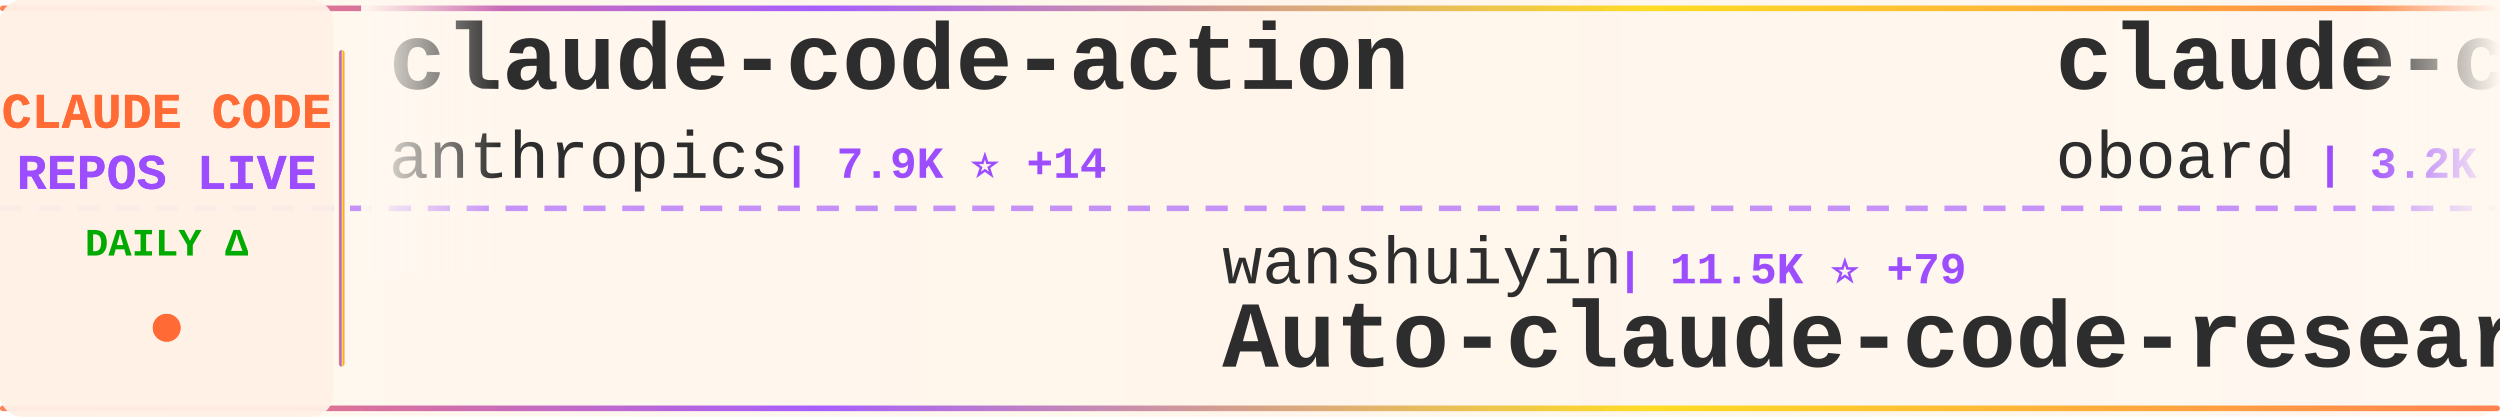
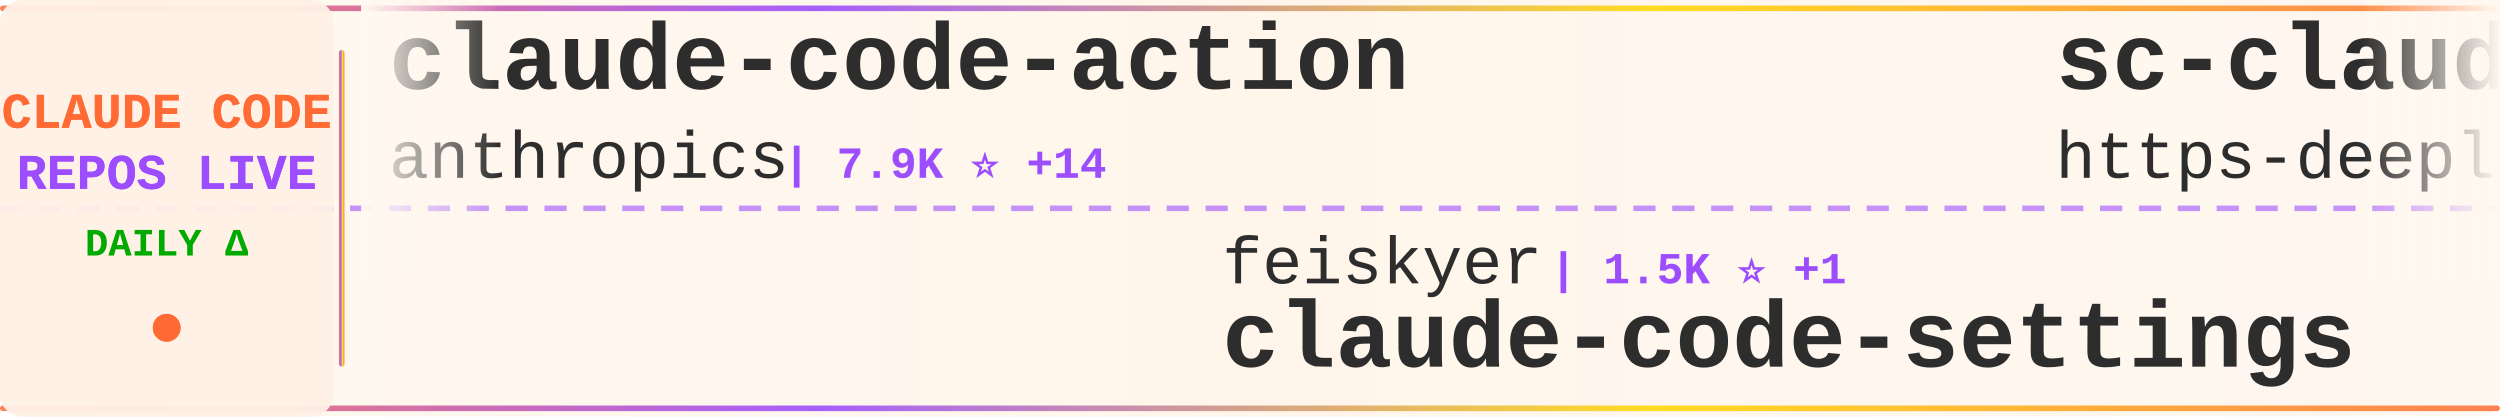
<svg xmlns="http://www.w3.org/2000/svg" width="900" height="150">
  <defs>
    <linearGradient id="tickerBg" x1="0%" y1="0%" x2="100%" y2="0%">
      <stop offset="0%" style="stop-color:#fff8f0;stop-opacity:0.98" />
      <stop offset="50%" style="stop-color:#fff5eb;stop-opacity:1" />
      <stop offset="100%" style="stop-color:#fff8f0;stop-opacity:0.98" />
    </linearGradient>
    <linearGradient id="borderGrad" x1="0%" y1="0%" x2="100%" y2="0%">
      <stop offset="0%" style="stop-color:#FF6B35;stop-opacity:0.85">
        <animate attributeName="stop-opacity" values="0.85;1;0.85" dur="2s" repeatCount="indefinite" />
      </stop>
      <stop offset="33%" style="stop-color:#9C4EFF;stop-opacity:0.9">
        <animate attributeName="stop-opacity" values="0.9;1;0.9" dur="2.2s" repeatCount="indefinite" />
      </stop>
      <stop offset="66%" style="stop-color:#FFD700;stop-opacity:0.85">
        <animate attributeName="stop-opacity" values="0.85;1;0.85" dur="1.8s" repeatCount="indefinite" />
      </stop>
      <stop offset="100%" style="stop-color:#FF6B35;stop-opacity:0.85">
        <animate attributeName="stop-opacity" values="0.85;1;0.85" dur="2s" repeatCount="indefinite" />
      </stop>
    </linearGradient>
    <filter id="textGlow">
      <feGaussianBlur stdDeviation="0.15" result="coloredBlur" />
      <feMerge>
        <feMergeNode in="coloredBlur" />
        <feMergeNode in="SourceGraphic" />
      </feMerge>
    </filter>
    <filter id="metricGlow">
      <feGaussianBlur stdDeviation="0.2" result="coloredBlur" />
      <feMerge>
        <feMergeNode in="coloredBlur" />
        <feMergeNode in="SourceGraphic" />
      </feMerge>
    </filter>
    <linearGradient id="leftFade" x1="0%" y1="0%" x2="100%" y2="0%">
      <stop offset="0%" style="stop-color:#fff8f0;stop-opacity:1" />
      <stop offset="100%" style="stop-color:#fff8f0;stop-opacity:0" />
    </linearGradient>
    <linearGradient id="rightFade" x1="0%" y1="0%" x2="100%" y2="0%">
      <stop offset="0%" style="stop-color:#fff8f0;stop-opacity:0" />
      <stop offset="100%" style="stop-color:#fff8f0;stop-opacity:1" />
    </linearGradient>
  </defs>
  <rect width="900" height="150" fill="url(#tickerBg)" rx="8" />
  <rect x="0" y="2" width="900" height="2" fill="url(#borderGrad)" rx="1" />
  <rect x="0" y="146" width="900" height="2" fill="url(#borderGrad)" rx="1" />
  <line x1="0" y1="75" x2="900" y2="75" stroke="#9C4EFF" stroke-width="2" stroke-dasharray="8 6" opacity="0.6" />
  <rect x="0" y="0" width="120" height="150" fill="#fff0e6" opacity="0.95" rx="8" />
  <text x="60" y="46" font-family="'Courier New', monospace" font-size="18" font-weight="bold" fill="#FF6B35" text-anchor="middle" filter="url(#textGlow)">
    CLAUDE CODE
  </text>
  <text x="60" y="68" font-family="'Courier New', monospace" font-size="18" font-weight="bold" fill="#9C4EFF" text-anchor="middle" filter="url(#textGlow)">
    REPOS LIVE
  </text>
  <text x="60" y="92" font-family="'Courier New', monospace" font-size="14" font-weight="bold" fill="#00aa00" text-anchor="middle">
    DAILY Δ
  </text>
  <circle cx="60" cy="118" r="5" fill="#FF6B35" filter="url(#metricGlow)">
    <animate attributeName="r" values="4;6;4" dur="1.5s" repeatCount="indefinite" />
    <animate attributeName="opacity" values="0.6;1;0.6" dur="1.5s" repeatCount="indefinite" />
  </circle>
  <rect x="122" y="18" width="2" height="114" fill="url(#borderGrad)" rx="1" />
  <clipPath id="tickerClip">
    <rect x="130" y="0" width="770" height="150" />
  </clipPath>
  <g clip-path="url(#tickerClip)">
    <g id="tickerItems">
      <animateTransform attributeName="transform" attributeType="XML" type="translate" from="0 0" to="-3000 0" dur="54s" repeatCount="indefinite" />
      <g transform="translate(0, 0)">
        <text x="140" y="32" font-family="'Courier New', monospace" font-size="34" font-weight="bold" fill="#2d2d2d">claude-code-action</text>
        <text x="140" y="64" font-family="'Courier New', monospace" font-size="24" font-weight="normal" fill="#2d2d2d" opacity="1.0">anthropics</text>
        <text x="282" y="64" font-family="'Courier New', monospace" font-size="16" font-weight="bold" fill="#9C4EFF"> | 7.9K ⭐ +14</text>
      </g>
      <g transform="translate(300, 0)">
-         <text x="140" y="102" font-family="'Courier New', monospace" font-size="24" font-weight="normal" fill="#2d2d2d" opacity="1.0">wanshuiyin</text>
-         <text x="282" y="102" font-family="'Courier New', monospace" font-size="16" font-weight="bold" fill="#9C4EFF"> | 11.5K ⭐ +79</text>
-         <text x="140" y="132" font-family="'Courier New', monospace" font-size="34" font-weight="bold" fill="#2d2d2d">Auto-claude-code-researc...</text>
+         <text x="140" y="102" font-family="'Courier New', monospace" font-size="24" font-weight="normal" fill="#2d2d2d" opacity="1.0">feiskyer</text>
+         <text x="258" y="102" font-family="'Courier New', monospace" font-size="16" font-weight="bold" fill="#9C4EFF"> | 1.5K ⭐ +1</text>
+         <text x="140" y="132" font-family="'Courier New', monospace" font-size="34" font-weight="bold" fill="#2d2d2d">claude-code-settings</text>
      </g>
      <g transform="translate(600, 0)">
-         <text x="140" y="32" font-family="'Courier New', monospace" font-size="34" font-weight="bold" fill="#2d2d2d">claude-code-rev</text>
-         <text x="140" y="64" font-family="'Courier New', monospace" font-size="24" font-weight="normal" fill="#2d2d2d" opacity="1.0">oboard</text>
-         <text x="234" y="64" font-family="'Courier New', monospace" font-size="16" font-weight="bold" fill="#9C4EFF"> | 3.2K ⭐ +2</text>
+         <text x="140" y="32" font-family="'Courier New', monospace" font-size="34" font-weight="bold" fill="#2d2d2d">sc-claude-code-files</text>
+         <text x="140" y="64" font-family="'Courier New', monospace" font-size="24" font-weight="normal" fill="#2d2d2d" opacity="1.0">https-deeplearning-ai</text>
+         <text x="414" y="64" font-family="'Courier New', monospace" font-size="16" font-weight="bold" fill="#9C4EFF"> | 523 ⭐ +1</text>
      </g>
      <g transform="translate(900, 0)">
-         <text x="140" y="102" font-family="'Courier New', monospace" font-size="24" font-weight="normal" fill="#2d2d2d" opacity="1.0">lintsinghua</text>
-         <text x="294" y="102" font-family="'Courier New', monospace" font-size="16" font-weight="bold" fill="#9C4EFF"> | 3.6K ⭐ +7</text>
-         <text x="140" y="132" font-family="'Courier New', monospace" font-size="34" font-weight="bold" fill="#2d2d2d">claude-code-book</text>
+         <text x="140" y="102" font-family="'Courier New', monospace" font-size="24" font-weight="normal" fill="#2d2d2d" opacity="1.0">musistudio</text>
+         <text x="282" y="102" font-family="'Courier New', monospace" font-size="16" font-weight="bold" fill="#9C4EFF"> | 34.7K ⭐ +24</text>
+         <text x="140" y="132" font-family="'Courier New', monospace" font-size="34" font-weight="bold" fill="#2d2d2d">claude-code-router</text>
      </g>
      <g transform="translate(1200, 0)">
-         <text x="140" y="32" font-family="'Courier New', monospace" font-size="34" font-weight="bold" fill="#2d2d2d">how-claude-code-works</text>
+         <text x="140" y="32" font-family="'Courier New', monospace" font-size="34" font-weight="bold" fill="#2d2d2d">claude-code-from-scratch</text>
        <text x="140" y="64" font-family="'Courier New', monospace" font-size="24" font-weight="normal" fill="#2d2d2d" opacity="1.0">Windy3f3f3f3f</text>
-         <text x="318" y="64" font-family="'Courier New', monospace" font-size="16" font-weight="bold" fill="#9C4EFF"> | 2.6K ⭐ +7</text>
+         <text x="318" y="64" font-family="'Courier New', monospace" font-size="16" font-weight="bold" fill="#9C4EFF"> | 1.4K ⭐ +9</text>
      </g>
      <g transform="translate(1500, 0)">
-         <text x="140" y="102" font-family="'Courier New', monospace" font-size="24" font-weight="normal" fill="#2d2d2d" opacity="1.0">lorryjovens-hub</text>
-         <text x="342" y="102" font-family="'Courier New', monospace" font-size="16" font-weight="bold" fill="#9C4EFF"> | 1.6K ⭐ +3</text>
-         <text x="140" y="132" font-family="'Courier New', monospace" font-size="34" font-weight="bold" fill="#2d2d2d">claude-code-rust</text>
+         <text x="140" y="102" font-family="'Courier New', monospace" font-size="24" font-weight="normal" fill="#2d2d2d" opacity="1.0">centminmod</text>
+         <text x="282" y="102" font-family="'Courier New', monospace" font-size="16" font-weight="bold" fill="#9C4EFF"> | 2.4K ⭐ +3</text>
+         <text x="140" y="132" font-family="'Courier New', monospace" font-size="34" font-weight="bold" fill="#2d2d2d">my-claude-code-setup</text>
      </g>
      <g transform="translate(1800, 0)">
-         <text x="140" y="32" font-family="'Courier New', monospace" font-size="34" font-weight="bold" fill="#2d2d2d">claude-code-prompts</text>
-         <text x="140" y="64" font-family="'Courier New', monospace" font-size="24" font-weight="normal" fill="#2d2d2d" opacity="1.0">repowise-dev</text>
-         <text x="306" y="64" font-family="'Courier New', monospace" font-size="16" font-weight="bold" fill="#9C4EFF"> | 1.1K ⭐ +6</text>
+         <text x="140" y="32" font-family="'Courier New', monospace" font-size="34" font-weight="bold" fill="#2d2d2d">Open-ClaudeCode</text>
+         <text x="140" y="64" font-family="'Courier New', monospace" font-size="24" font-weight="normal" fill="#2d2d2d" opacity="1.0">LING71671</text>
+         <text x="270" y="64" font-family="'Courier New', monospace" font-size="16" font-weight="bold" fill="#9C4EFF"> | 874 ⭐</text>
      </g>
      <g transform="translate(2100, 0)">
-         <text x="140" y="102" font-family="'Courier New', monospace" font-size="24" font-weight="normal" fill="#2d2d2d" opacity="1.0">1rgs</text>
-         <text x="210" y="102" font-family="'Courier New', monospace" font-size="16" font-weight="bold" fill="#9C4EFF"> | 3.6K ⭐</text>
-         <text x="140" y="132" font-family="'Courier New', monospace" font-size="34" font-weight="bold" fill="#2d2d2d">claude-code-proxy</text>
+         <text x="140" y="102" font-family="'Courier New', monospace" font-size="24" font-weight="normal" fill="#2d2d2d" opacity="1.0">Windy3f3f3f3f</text>
+         <text x="318" y="102" font-family="'Courier New', monospace" font-size="16" font-weight="bold" fill="#9C4EFF"> | 2.6K ⭐ +8</text>
+         <text x="140" y="132" font-family="'Courier New', monospace" font-size="34" font-weight="bold" fill="#2d2d2d">how-claude-code-works</text>
      </g>
      <g transform="translate(2400, 0)">
-         <text x="140" y="32" font-family="'Courier New', monospace" font-size="34" font-weight="bold" fill="#2d2d2d">Claude-code</text>
-         <text x="140" y="64" font-family="'Courier New', monospace" font-size="24" font-weight="normal" fill="#2d2d2d" opacity="1.0">zstmfhy</text>
-         <text x="246" y="64" font-family="'Courier New', monospace" font-size="16" font-weight="bold" fill="#9C4EFF"> | 190 ⭐</text>
+         <text x="140" y="32" font-family="'Courier New', monospace" font-size="34" font-weight="bold" fill="#2d2d2d">awesome-claude-code-suba...</text>
+         <text x="140" y="64" font-family="'Courier New', monospace" font-size="24" font-weight="normal" fill="#2d2d2d" opacity="1.0">VoltAgent</text>
+         <text x="270" y="64" font-family="'Courier New', monospace" font-size="16" font-weight="bold" fill="#9C4EFF"> | 21.3K ⭐ +34</text>
      </g>
      <g transform="translate(2700, 0)">
-         <text x="140" y="102" font-family="'Courier New', monospace" font-size="24" font-weight="normal" fill="#2d2d2d" opacity="1.0">ChinaSiro</text>
-         <text x="270" y="102" font-family="'Courier New', monospace" font-size="16" font-weight="bold" fill="#9C4EFF"> | 9.3K ⭐ +15</text>
+         <text x="140" y="102" font-family="'Courier New', monospace" font-size="24" font-weight="normal" fill="#2d2d2d" opacity="1.0">Hyper66666</text>
+         <text x="282" y="102" font-family="'Courier New', monospace" font-size="16" font-weight="bold" fill="#9C4EFF"> | 215 ⭐</text>
        <text x="140" y="132" font-family="'Courier New', monospace" font-size="34" font-weight="bold" fill="#2d2d2d">claude-code-sourcemap</text>
      </g>
      <g transform="translate(3000, 0)">
        <text x="140" y="32" font-family="'Courier New', monospace" font-size="34" font-weight="bold" fill="#2d2d2d">claude-code-action</text>
        <text x="140" y="64" font-family="'Courier New', monospace" font-size="24" font-weight="normal" fill="#2d2d2d" opacity="1.0">anthropics</text>
        <text x="282" y="64" font-family="'Courier New', monospace" font-size="16" font-weight="bold" fill="#9C4EFF"> | 7.9K ⭐ +14</text>
      </g>
      <g transform="translate(3300, 0)">
-         <text x="140" y="102" font-family="'Courier New', monospace" font-size="24" font-weight="normal" fill="#2d2d2d" opacity="1.0">wanshuiyin</text>
-         <text x="282" y="102" font-family="'Courier New', monospace" font-size="16" font-weight="bold" fill="#9C4EFF"> | 11.5K ⭐ +79</text>
-         <text x="140" y="132" font-family="'Courier New', monospace" font-size="34" font-weight="bold" fill="#2d2d2d">Auto-claude-code-researc...</text>
+         <text x="140" y="102" font-family="'Courier New', monospace" font-size="24" font-weight="normal" fill="#2d2d2d" opacity="1.0">feiskyer</text>
+         <text x="258" y="102" font-family="'Courier New', monospace" font-size="16" font-weight="bold" fill="#9C4EFF"> | 1.5K ⭐ +1</text>
+         <text x="140" y="132" font-family="'Courier New', monospace" font-size="34" font-weight="bold" fill="#2d2d2d">claude-code-settings</text>
      </g>
      <g transform="translate(3600, 0)">
-         <text x="140" y="32" font-family="'Courier New', monospace" font-size="34" font-weight="bold" fill="#2d2d2d">claude-code-rev</text>
-         <text x="140" y="64" font-family="'Courier New', monospace" font-size="24" font-weight="normal" fill="#2d2d2d" opacity="1.0">oboard</text>
-         <text x="234" y="64" font-family="'Courier New', monospace" font-size="16" font-weight="bold" fill="#9C4EFF"> | 3.2K ⭐ +2</text>
+         <text x="140" y="32" font-family="'Courier New', monospace" font-size="34" font-weight="bold" fill="#2d2d2d">sc-claude-code-files</text>
+         <text x="140" y="64" font-family="'Courier New', monospace" font-size="24" font-weight="normal" fill="#2d2d2d" opacity="1.0">https-deeplearning-ai</text>
+         <text x="414" y="64" font-family="'Courier New', monospace" font-size="16" font-weight="bold" fill="#9C4EFF"> | 523 ⭐ +1</text>
      </g>
      <g transform="translate(3900, 0)">
-         <text x="140" y="102" font-family="'Courier New', monospace" font-size="24" font-weight="normal" fill="#2d2d2d" opacity="1.0">lintsinghua</text>
-         <text x="294" y="102" font-family="'Courier New', monospace" font-size="16" font-weight="bold" fill="#9C4EFF"> | 3.6K ⭐ +7</text>
-         <text x="140" y="132" font-family="'Courier New', monospace" font-size="34" font-weight="bold" fill="#2d2d2d">claude-code-book</text>
+         <text x="140" y="102" font-family="'Courier New', monospace" font-size="24" font-weight="normal" fill="#2d2d2d" opacity="1.0">musistudio</text>
+         <text x="282" y="102" font-family="'Courier New', monospace" font-size="16" font-weight="bold" fill="#9C4EFF"> | 34.7K ⭐ +24</text>
+         <text x="140" y="132" font-family="'Courier New', monospace" font-size="34" font-weight="bold" fill="#2d2d2d">claude-code-router</text>
      </g>
    </g>
  </g>
  <rect x="130" y="0" width="50" height="100" fill="url(#leftFade)" />
  <rect x="850" y="0" width="50" height="100" fill="url(#rightFade)" />
</svg>
